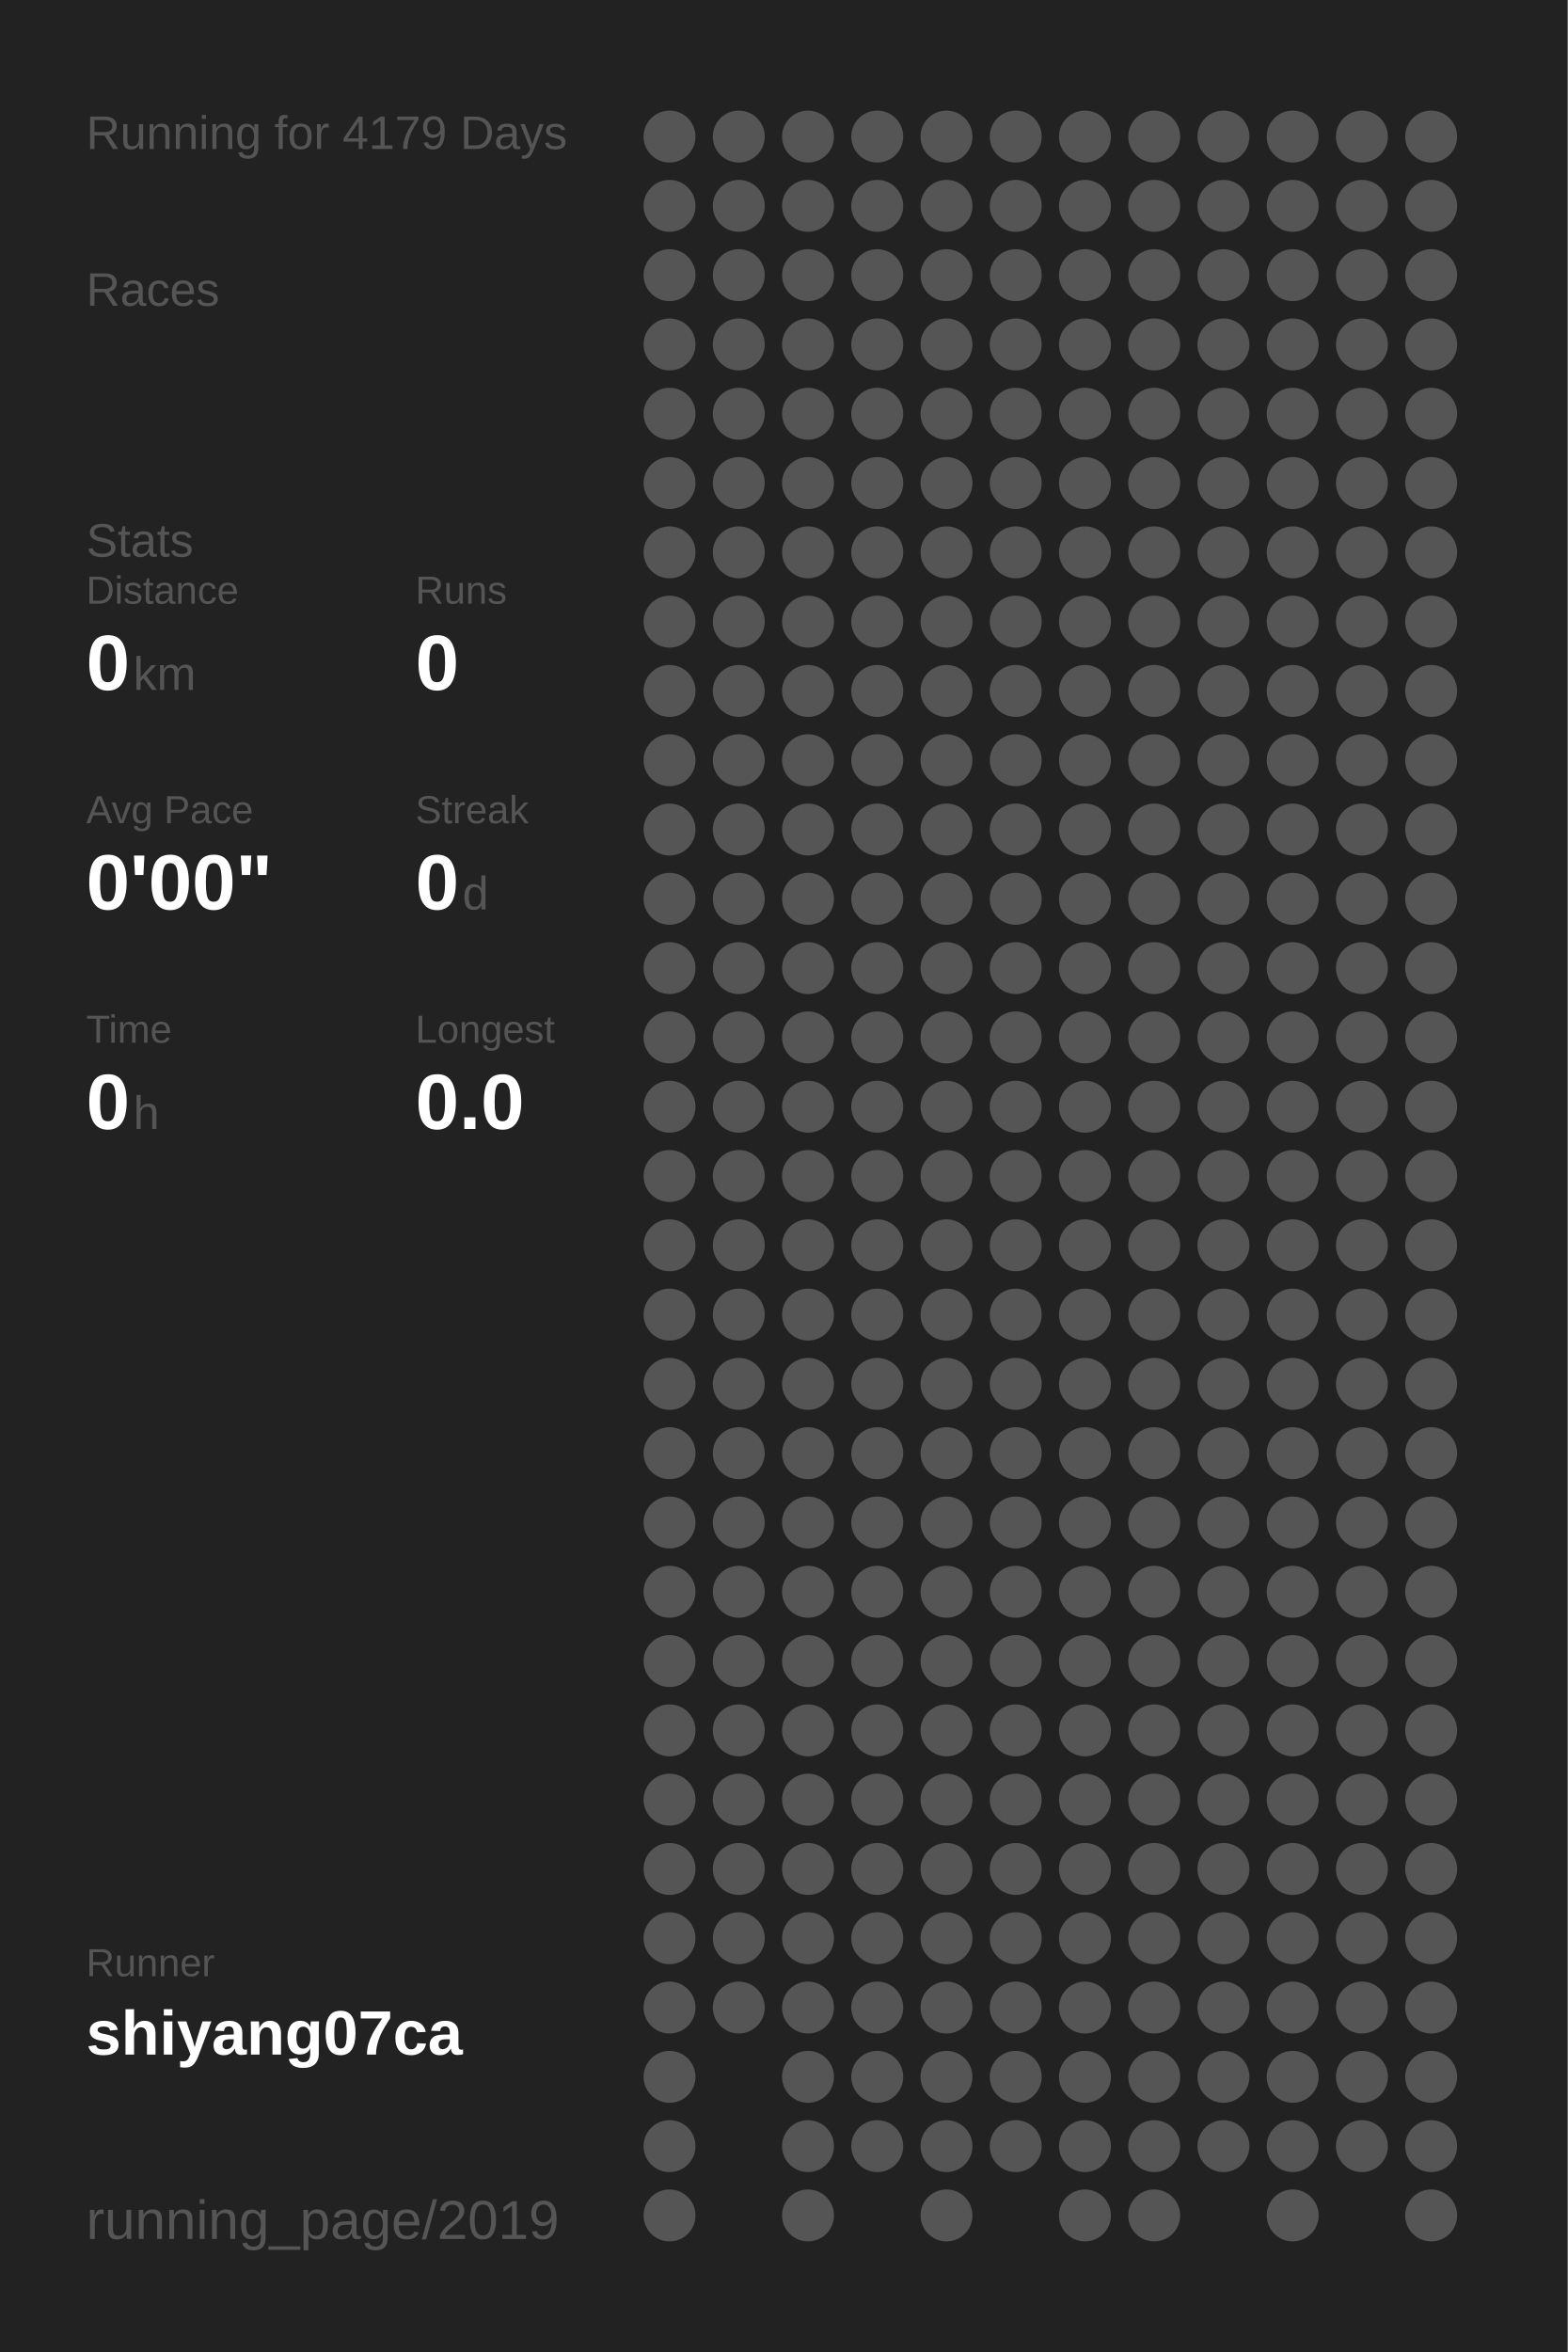
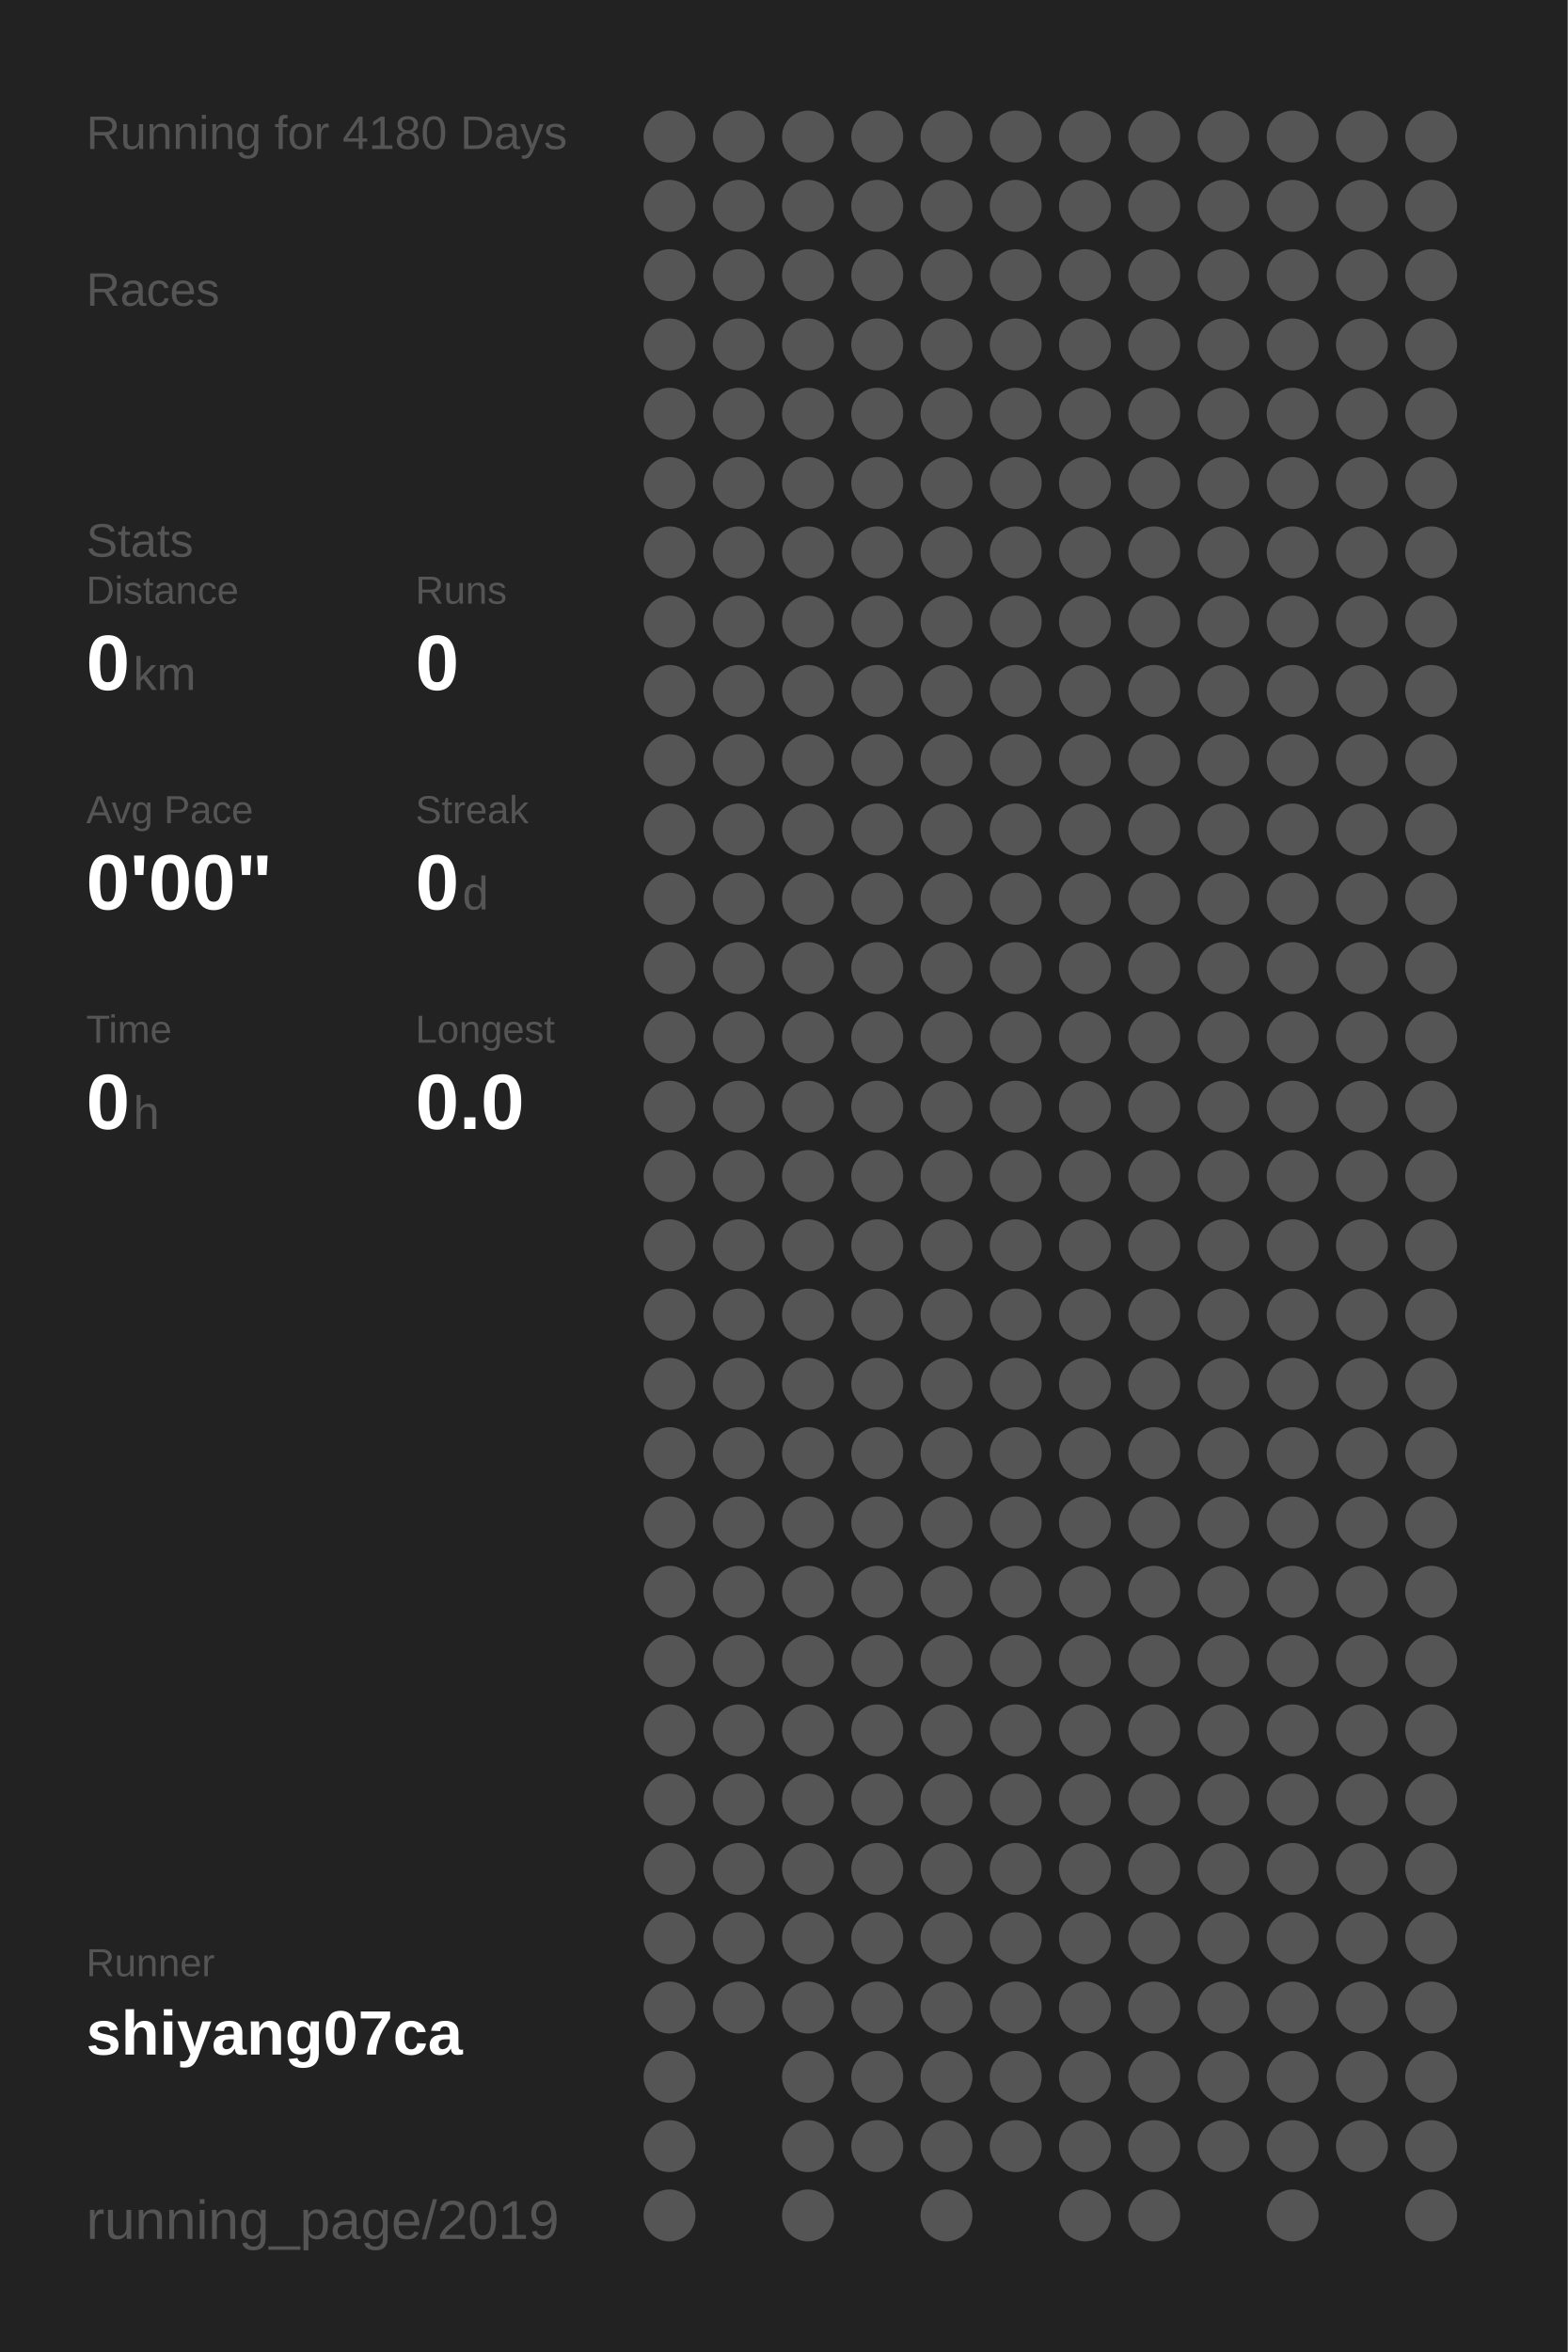
<svg xmlns="http://www.w3.org/2000/svg" baseProfile="full" height="300mm" version="1.1" viewBox="0,0,200,300" width="200mm">
  <defs />
  <rect fill="#222222" height="300" width="200" x="0" y="0" />
-   <text fill="#555555" style="font-size:6px; font-family:Arial;" x="11" y="19">Running for 4179 Days</text>
+   <text fill="#555555" style="font-size:6px; font-family:Arial;" x="11" y="19">Running for 4180 Days</text>
  <text fill="#555555" style="font-size:6px; font-family:Arial;" x="11" y="39">Races</text>
  <text fill="#555555" style="font-size:6px; font-family:Arial;" x="11" y="71">Stats</text>
  <text fill="#555555" style="font-size:5px; font-family:Arial;" x="11" y="77">Distance</text>
  <text fill="#FFFFFF" style="font-size:10px; font-family:Arial; font-weight:bold;" x="11" y="88">0</text>
  <text fill="#555555" style="font-size:6px; font-family:Arial;" x="17" y="88">km</text>
  <text fill="#555555" style="font-size:5px; font-family:Arial;" x="53" y="77">Runs</text>
  <text fill="#FFFFFF" style="font-size:10px; font-family:Arial; font-weight:bold;" x="53" y="88">0</text>
  <text fill="#555555" style="font-size:5px; font-family:Arial;" x="11" y="105">Avg Pace</text>
  <text fill="#FFFFFF" style="font-size:10px; font-family:Arial; font-weight:bold;" x="11" y="116">0'00"</text>
  <text fill="#555555" style="font-size:5px; font-family:Arial;" x="53" y="105">Streak</text>
  <text fill="#FFFFFF" style="font-size:10px; font-family:Arial; font-weight:bold;" x="53" y="116">0</text>
  <text fill="#555555" style="font-size:6px; font-family:Arial;" x="59" y="116">d</text>
  <text fill="#555555" style="font-size:5px; font-family:Arial;" x="11" y="133">Time</text>
  <text fill="#FFFFFF" style="font-size:10px; font-family:Arial; font-weight:bold;" x="11" y="144">0</text>
  <text fill="#555555" style="font-size:6px; font-family:Arial;" x="17" y="144">h</text>
  <text fill="#555555" style="font-size:5px; font-family:Arial;" x="53" y="133">Longest</text>
  <text fill="#FFFFFF" style="font-size:10px; font-family:Arial; font-weight:bold;" x="53" y="144">0.0</text>
  <text fill="#555555" style="font-size:5px; font-family:Arial;" x="11" y="252.065">Runner</text>
  <text fill="#FFFFFF" style="font-size:8px; font-family:Arial; font-weight:bold;" x="11" y="262.065">shiyang07ca</text>
  <text fill="#555555" style="font-size:7px; font-family:Arial;" x="11" y="285.581">running_page/2019</text>
  <circle cx="85.417" cy="17.419" fill="#555555" r="3.312" />
  <circle cx="85.417" cy="26.258" fill="#555555" r="3.312" />
  <circle cx="85.417" cy="35.097" fill="#555555" r="3.312" />
  <circle cx="85.417" cy="43.935" fill="#555555" r="3.312" />
  <circle cx="85.417" cy="52.774" fill="#555555" r="3.312" />
  <circle cx="85.417" cy="61.613" fill="#555555" r="3.312" />
  <circle cx="85.417" cy="70.452" fill="#555555" r="3.312" />
  <circle cx="85.417" cy="79.29" fill="#555555" r="3.312" />
  <circle cx="85.417" cy="88.129" fill="#555555" r="3.312" />
  <circle cx="85.417" cy="96.968" fill="#555555" r="3.312" />
  <circle cx="85.417" cy="105.806" fill="#555555" r="3.312" />
  <circle cx="85.417" cy="114.645" fill="#555555" r="3.312" />
  <circle cx="85.417" cy="123.484" fill="#555555" r="3.312" />
  <circle cx="85.417" cy="132.323" fill="#555555" r="3.312" />
  <circle cx="85.417" cy="141.161" fill="#555555" r="3.312" />
  <circle cx="85.417" cy="150" fill="#555555" r="3.312" />
  <circle cx="85.417" cy="158.839" fill="#555555" r="3.312" />
  <circle cx="85.417" cy="167.677" fill="#555555" r="3.312" />
  <circle cx="85.417" cy="176.516" fill="#555555" r="3.312" />
  <circle cx="85.417" cy="185.355" fill="#555555" r="3.312" />
  <circle cx="85.417" cy="194.194" fill="#555555" r="3.312" />
  <circle cx="85.417" cy="203.032" fill="#555555" r="3.312" />
  <circle cx="85.417" cy="211.871" fill="#555555" r="3.312" />
  <circle cx="85.417" cy="220.71" fill="#555555" r="3.312" />
  <circle cx="85.417" cy="229.548" fill="#555555" r="3.312" />
  <circle cx="85.417" cy="238.387" fill="#555555" r="3.312" />
  <circle cx="85.417" cy="247.226" fill="#555555" r="3.312" />
  <circle cx="85.417" cy="256.065" fill="#555555" r="3.312" />
  <circle cx="85.417" cy="264.903" fill="#555555" r="3.312" />
  <circle cx="85.417" cy="273.742" fill="#555555" r="3.312" />
  <circle cx="85.417" cy="282.581" fill="#555555" r="3.312" />
  <circle cx="94.25" cy="17.419" fill="#555555" r="3.312" />
  <circle cx="94.25" cy="26.258" fill="#555555" r="3.312" />
  <circle cx="94.25" cy="35.097" fill="#555555" r="3.312" />
  <circle cx="94.25" cy="43.935" fill="#555555" r="3.312" />
  <circle cx="94.25" cy="52.774" fill="#555555" r="3.312" />
  <circle cx="94.25" cy="61.613" fill="#555555" r="3.312" />
  <circle cx="94.25" cy="70.452" fill="#555555" r="3.312" />
  <circle cx="94.25" cy="79.29" fill="#555555" r="3.312" />
  <circle cx="94.25" cy="88.129" fill="#555555" r="3.312" />
  <circle cx="94.25" cy="96.968" fill="#555555" r="3.312" />
  <circle cx="94.25" cy="105.806" fill="#555555" r="3.312" />
  <circle cx="94.25" cy="114.645" fill="#555555" r="3.312" />
  <circle cx="94.25" cy="123.484" fill="#555555" r="3.312" />
  <circle cx="94.25" cy="132.323" fill="#555555" r="3.312" />
  <circle cx="94.25" cy="141.161" fill="#555555" r="3.312" />
  <circle cx="94.25" cy="150" fill="#555555" r="3.312" />
  <circle cx="94.25" cy="158.839" fill="#555555" r="3.312" />
  <circle cx="94.25" cy="167.677" fill="#555555" r="3.312" />
  <circle cx="94.25" cy="176.516" fill="#555555" r="3.312" />
  <circle cx="94.25" cy="185.355" fill="#555555" r="3.312" />
  <circle cx="94.25" cy="194.194" fill="#555555" r="3.312" />
  <circle cx="94.25" cy="203.032" fill="#555555" r="3.312" />
  <circle cx="94.25" cy="211.871" fill="#555555" r="3.312" />
  <circle cx="94.25" cy="220.71" fill="#555555" r="3.312" />
  <circle cx="94.25" cy="229.548" fill="#555555" r="3.312" />
  <circle cx="94.25" cy="238.387" fill="#555555" r="3.312" />
  <circle cx="94.25" cy="247.226" fill="#555555" r="3.312" />
  <circle cx="94.25" cy="256.065" fill="#555555" r="3.312" />
  <circle cx="103.083" cy="17.419" fill="#555555" r="3.312" />
  <circle cx="103.083" cy="26.258" fill="#555555" r="3.312" />
  <circle cx="103.083" cy="35.097" fill="#555555" r="3.312" />
  <circle cx="103.083" cy="43.935" fill="#555555" r="3.312" />
  <circle cx="103.083" cy="52.774" fill="#555555" r="3.312" />
  <circle cx="103.083" cy="61.613" fill="#555555" r="3.312" />
  <circle cx="103.083" cy="70.452" fill="#555555" r="3.312" />
  <circle cx="103.083" cy="79.29" fill="#555555" r="3.312" />
  <circle cx="103.083" cy="88.129" fill="#555555" r="3.312" />
  <circle cx="103.083" cy="96.968" fill="#555555" r="3.312" />
  <circle cx="103.083" cy="105.806" fill="#555555" r="3.312" />
  <circle cx="103.083" cy="114.645" fill="#555555" r="3.312" />
  <circle cx="103.083" cy="123.484" fill="#555555" r="3.312" />
  <circle cx="103.083" cy="132.323" fill="#555555" r="3.312" />
  <circle cx="103.083" cy="141.161" fill="#555555" r="3.312" />
  <circle cx="103.083" cy="150" fill="#555555" r="3.312" />
  <circle cx="103.083" cy="158.839" fill="#555555" r="3.312" />
  <circle cx="103.083" cy="167.677" fill="#555555" r="3.312" />
  <circle cx="103.083" cy="176.516" fill="#555555" r="3.312" />
  <circle cx="103.083" cy="185.355" fill="#555555" r="3.312" />
  <circle cx="103.083" cy="194.194" fill="#555555" r="3.312" />
  <circle cx="103.083" cy="203.032" fill="#555555" r="3.312" />
  <circle cx="103.083" cy="211.871" fill="#555555" r="3.312" />
  <circle cx="103.083" cy="220.71" fill="#555555" r="3.312" />
  <circle cx="103.083" cy="229.548" fill="#555555" r="3.312" />
  <circle cx="103.083" cy="238.387" fill="#555555" r="3.312" />
  <circle cx="103.083" cy="247.226" fill="#555555" r="3.312" />
  <circle cx="103.083" cy="256.065" fill="#555555" r="3.312" />
  <circle cx="103.083" cy="264.903" fill="#555555" r="3.312" />
  <circle cx="103.083" cy="273.742" fill="#555555" r="3.312" />
  <circle cx="103.083" cy="282.581" fill="#555555" r="3.312" />
  <circle cx="111.917" cy="17.419" fill="#555555" r="3.312" />
  <circle cx="111.917" cy="26.258" fill="#555555" r="3.312" />
  <circle cx="111.917" cy="35.097" fill="#555555" r="3.312" />
  <circle cx="111.917" cy="43.935" fill="#555555" r="3.312" />
  <circle cx="111.917" cy="52.774" fill="#555555" r="3.312" />
  <circle cx="111.917" cy="61.613" fill="#555555" r="3.312" />
  <circle cx="111.917" cy="70.452" fill="#555555" r="3.312" />
  <circle cx="111.917" cy="79.29" fill="#555555" r="3.312" />
  <circle cx="111.917" cy="88.129" fill="#555555" r="3.312" />
  <circle cx="111.917" cy="96.968" fill="#555555" r="3.312" />
  <circle cx="111.917" cy="105.806" fill="#555555" r="3.312" />
  <circle cx="111.917" cy="114.645" fill="#555555" r="3.312" />
  <circle cx="111.917" cy="123.484" fill="#555555" r="3.312" />
  <circle cx="111.917" cy="132.323" fill="#555555" r="3.312" />
  <circle cx="111.917" cy="141.161" fill="#555555" r="3.312" />
  <circle cx="111.917" cy="150" fill="#555555" r="3.312" />
  <circle cx="111.917" cy="158.839" fill="#555555" r="3.312" />
  <circle cx="111.917" cy="167.677" fill="#555555" r="3.312" />
  <circle cx="111.917" cy="176.516" fill="#555555" r="3.312" />
  <circle cx="111.917" cy="185.355" fill="#555555" r="3.312" />
  <circle cx="111.917" cy="194.194" fill="#555555" r="3.312" />
  <circle cx="111.917" cy="203.032" fill="#555555" r="3.312" />
  <circle cx="111.917" cy="211.871" fill="#555555" r="3.312" />
  <circle cx="111.917" cy="220.71" fill="#555555" r="3.312" />
  <circle cx="111.917" cy="229.548" fill="#555555" r="3.312" />
  <circle cx="111.917" cy="238.387" fill="#555555" r="3.312" />
  <circle cx="111.917" cy="247.226" fill="#555555" r="3.312" />
  <circle cx="111.917" cy="256.065" fill="#555555" r="3.312" />
  <circle cx="111.917" cy="264.903" fill="#555555" r="3.312" />
  <circle cx="111.917" cy="273.742" fill="#555555" r="3.312" />
  <circle cx="120.75" cy="17.419" fill="#555555" r="3.312" />
  <circle cx="120.75" cy="26.258" fill="#555555" r="3.312" />
  <circle cx="120.75" cy="35.097" fill="#555555" r="3.312" />
  <circle cx="120.75" cy="43.935" fill="#555555" r="3.312" />
  <circle cx="120.75" cy="52.774" fill="#555555" r="3.312" />
  <circle cx="120.75" cy="61.613" fill="#555555" r="3.312" />
  <circle cx="120.75" cy="70.452" fill="#555555" r="3.312" />
  <circle cx="120.75" cy="79.29" fill="#555555" r="3.312" />
  <circle cx="120.75" cy="88.129" fill="#555555" r="3.312" />
  <circle cx="120.75" cy="96.968" fill="#555555" r="3.312" />
  <circle cx="120.75" cy="105.806" fill="#555555" r="3.312" />
  <circle cx="120.75" cy="114.645" fill="#555555" r="3.312" />
  <circle cx="120.75" cy="123.484" fill="#555555" r="3.312" />
  <circle cx="120.75" cy="132.323" fill="#555555" r="3.312" />
  <circle cx="120.75" cy="141.161" fill="#555555" r="3.312" />
  <circle cx="120.75" cy="150" fill="#555555" r="3.312" />
  <circle cx="120.75" cy="158.839" fill="#555555" r="3.312" />
  <circle cx="120.75" cy="167.677" fill="#555555" r="3.312" />
  <circle cx="120.75" cy="176.516" fill="#555555" r="3.312" />
  <circle cx="120.75" cy="185.355" fill="#555555" r="3.312" />
  <circle cx="120.75" cy="194.194" fill="#555555" r="3.312" />
  <circle cx="120.75" cy="203.032" fill="#555555" r="3.312" />
  <circle cx="120.75" cy="211.871" fill="#555555" r="3.312" />
  <circle cx="120.75" cy="220.71" fill="#555555" r="3.312" />
  <circle cx="120.75" cy="229.548" fill="#555555" r="3.312" />
  <circle cx="120.75" cy="238.387" fill="#555555" r="3.312" />
  <circle cx="120.75" cy="247.226" fill="#555555" r="3.312" />
  <circle cx="120.75" cy="256.065" fill="#555555" r="3.312" />
  <circle cx="120.75" cy="264.903" fill="#555555" r="3.312" />
  <circle cx="120.75" cy="273.742" fill="#555555" r="3.312" />
  <circle cx="120.75" cy="282.581" fill="#555555" r="3.312" />
  <circle cx="129.583" cy="17.419" fill="#555555" r="3.312" />
  <circle cx="129.583" cy="26.258" fill="#555555" r="3.312" />
  <circle cx="129.583" cy="35.097" fill="#555555" r="3.312" />
  <circle cx="129.583" cy="43.935" fill="#555555" r="3.312" />
  <circle cx="129.583" cy="52.774" fill="#555555" r="3.312" />
  <circle cx="129.583" cy="61.613" fill="#555555" r="3.312" />
  <circle cx="129.583" cy="70.452" fill="#555555" r="3.312" />
  <circle cx="129.583" cy="79.29" fill="#555555" r="3.312" />
  <circle cx="129.583" cy="88.129" fill="#555555" r="3.312" />
  <circle cx="129.583" cy="96.968" fill="#555555" r="3.312" />
  <circle cx="129.583" cy="105.806" fill="#555555" r="3.312" />
  <circle cx="129.583" cy="114.645" fill="#555555" r="3.312" />
  <circle cx="129.583" cy="123.484" fill="#555555" r="3.312" />
  <circle cx="129.583" cy="132.323" fill="#555555" r="3.312" />
  <circle cx="129.583" cy="141.161" fill="#555555" r="3.312" />
  <circle cx="129.583" cy="150" fill="#555555" r="3.312" />
  <circle cx="129.583" cy="158.839" fill="#555555" r="3.312" />
  <circle cx="129.583" cy="167.677" fill="#555555" r="3.312" />
  <circle cx="129.583" cy="176.516" fill="#555555" r="3.312" />
  <circle cx="129.583" cy="185.355" fill="#555555" r="3.312" />
  <circle cx="129.583" cy="194.194" fill="#555555" r="3.312" />
  <circle cx="129.583" cy="203.032" fill="#555555" r="3.312" />
  <circle cx="129.583" cy="211.871" fill="#555555" r="3.312" />
  <circle cx="129.583" cy="220.71" fill="#555555" r="3.312" />
  <circle cx="129.583" cy="229.548" fill="#555555" r="3.312" />
  <circle cx="129.583" cy="238.387" fill="#555555" r="3.312" />
  <circle cx="129.583" cy="247.226" fill="#555555" r="3.312" />
  <circle cx="129.583" cy="256.065" fill="#555555" r="3.312" />
  <circle cx="129.583" cy="264.903" fill="#555555" r="3.312" />
  <circle cx="129.583" cy="273.742" fill="#555555" r="3.312" />
  <circle cx="138.417" cy="17.419" fill="#555555" r="3.312" />
  <circle cx="138.417" cy="26.258" fill="#555555" r="3.312" />
  <circle cx="138.417" cy="35.097" fill="#555555" r="3.312" />
  <circle cx="138.417" cy="43.935" fill="#555555" r="3.312" />
  <circle cx="138.417" cy="52.774" fill="#555555" r="3.312" />
  <circle cx="138.417" cy="61.613" fill="#555555" r="3.312" />
  <circle cx="138.417" cy="70.452" fill="#555555" r="3.312" />
  <circle cx="138.417" cy="79.29" fill="#555555" r="3.312" />
  <circle cx="138.417" cy="88.129" fill="#555555" r="3.312" />
  <circle cx="138.417" cy="96.968" fill="#555555" r="3.312" />
  <circle cx="138.417" cy="105.806" fill="#555555" r="3.312" />
  <circle cx="138.417" cy="114.645" fill="#555555" r="3.312" />
  <circle cx="138.417" cy="123.484" fill="#555555" r="3.312" />
  <circle cx="138.417" cy="132.323" fill="#555555" r="3.312" />
  <circle cx="138.417" cy="141.161" fill="#555555" r="3.312" />
  <circle cx="138.417" cy="150" fill="#555555" r="3.312" />
  <circle cx="138.417" cy="158.839" fill="#555555" r="3.312" />
  <circle cx="138.417" cy="167.677" fill="#555555" r="3.312" />
  <circle cx="138.417" cy="176.516" fill="#555555" r="3.312" />
  <circle cx="138.417" cy="185.355" fill="#555555" r="3.312" />
  <circle cx="138.417" cy="194.194" fill="#555555" r="3.312" />
  <circle cx="138.417" cy="203.032" fill="#555555" r="3.312" />
  <circle cx="138.417" cy="211.871" fill="#555555" r="3.312" />
  <circle cx="138.417" cy="220.71" fill="#555555" r="3.312" />
  <circle cx="138.417" cy="229.548" fill="#555555" r="3.312" />
  <circle cx="138.417" cy="238.387" fill="#555555" r="3.312" />
  <circle cx="138.417" cy="247.226" fill="#555555" r="3.312" />
  <circle cx="138.417" cy="256.065" fill="#555555" r="3.312" />
  <circle cx="138.417" cy="264.903" fill="#555555" r="3.312" />
  <circle cx="138.417" cy="273.742" fill="#555555" r="3.312" />
  <circle cx="138.417" cy="282.581" fill="#555555" r="3.312" />
  <circle cx="147.25" cy="17.419" fill="#555555" r="3.312" />
  <circle cx="147.25" cy="26.258" fill="#555555" r="3.312" />
  <circle cx="147.25" cy="35.097" fill="#555555" r="3.312" />
  <circle cx="147.25" cy="43.935" fill="#555555" r="3.312" />
  <circle cx="147.25" cy="52.774" fill="#555555" r="3.312" />
  <circle cx="147.25" cy="61.613" fill="#555555" r="3.312" />
  <circle cx="147.25" cy="70.452" fill="#555555" r="3.312" />
  <circle cx="147.25" cy="79.29" fill="#555555" r="3.312" />
  <circle cx="147.25" cy="88.129" fill="#555555" r="3.312" />
  <circle cx="147.25" cy="96.968" fill="#555555" r="3.312" />
  <circle cx="147.25" cy="105.806" fill="#555555" r="3.312" />
  <circle cx="147.25" cy="114.645" fill="#555555" r="3.312" />
  <circle cx="147.25" cy="123.484" fill="#555555" r="3.312" />
  <circle cx="147.25" cy="132.323" fill="#555555" r="3.312" />
  <circle cx="147.25" cy="141.161" fill="#555555" r="3.312" />
  <circle cx="147.25" cy="150" fill="#555555" r="3.312" />
  <circle cx="147.25" cy="158.839" fill="#555555" r="3.312" />
  <circle cx="147.25" cy="167.677" fill="#555555" r="3.312" />
  <circle cx="147.25" cy="176.516" fill="#555555" r="3.312" />
  <circle cx="147.25" cy="185.355" fill="#555555" r="3.312" />
  <circle cx="147.25" cy="194.194" fill="#555555" r="3.312" />
  <circle cx="147.25" cy="203.032" fill="#555555" r="3.312" />
  <circle cx="147.25" cy="211.871" fill="#555555" r="3.312" />
  <circle cx="147.25" cy="220.71" fill="#555555" r="3.312" />
  <circle cx="147.25" cy="229.548" fill="#555555" r="3.312" />
  <circle cx="147.25" cy="238.387" fill="#555555" r="3.312" />
  <circle cx="147.25" cy="247.226" fill="#555555" r="3.312" />
  <circle cx="147.25" cy="256.065" fill="#555555" r="3.312" />
  <circle cx="147.25" cy="264.903" fill="#555555" r="3.312" />
  <circle cx="147.25" cy="273.742" fill="#555555" r="3.312" />
  <circle cx="147.25" cy="282.581" fill="#555555" r="3.312" />
  <circle cx="156.083" cy="17.419" fill="#555555" r="3.312" />
  <circle cx="156.083" cy="26.258" fill="#555555" r="3.312" />
  <circle cx="156.083" cy="35.097" fill="#555555" r="3.312" />
  <circle cx="156.083" cy="43.935" fill="#555555" r="3.312" />
  <circle cx="156.083" cy="52.774" fill="#555555" r="3.312" />
  <circle cx="156.083" cy="61.613" fill="#555555" r="3.312" />
  <circle cx="156.083" cy="70.452" fill="#555555" r="3.312" />
  <circle cx="156.083" cy="79.29" fill="#555555" r="3.312" />
  <circle cx="156.083" cy="88.129" fill="#555555" r="3.312" />
  <circle cx="156.083" cy="96.968" fill="#555555" r="3.312" />
  <circle cx="156.083" cy="105.806" fill="#555555" r="3.312" />
  <circle cx="156.083" cy="114.645" fill="#555555" r="3.312" />
  <circle cx="156.083" cy="123.484" fill="#555555" r="3.312" />
  <circle cx="156.083" cy="132.323" fill="#555555" r="3.312" />
  <circle cx="156.083" cy="141.161" fill="#555555" r="3.312" />
  <circle cx="156.083" cy="150" fill="#555555" r="3.312" />
  <circle cx="156.083" cy="158.839" fill="#555555" r="3.312" />
  <circle cx="156.083" cy="167.677" fill="#555555" r="3.312" />
  <circle cx="156.083" cy="176.516" fill="#555555" r="3.312" />
  <circle cx="156.083" cy="185.355" fill="#555555" r="3.312" />
  <circle cx="156.083" cy="194.194" fill="#555555" r="3.312" />
  <circle cx="156.083" cy="203.032" fill="#555555" r="3.312" />
  <circle cx="156.083" cy="211.871" fill="#555555" r="3.312" />
  <circle cx="156.083" cy="220.71" fill="#555555" r="3.312" />
  <circle cx="156.083" cy="229.548" fill="#555555" r="3.312" />
  <circle cx="156.083" cy="238.387" fill="#555555" r="3.312" />
  <circle cx="156.083" cy="247.226" fill="#555555" r="3.312" />
  <circle cx="156.083" cy="256.065" fill="#555555" r="3.312" />
  <circle cx="156.083" cy="264.903" fill="#555555" r="3.312" />
  <circle cx="156.083" cy="273.742" fill="#555555" r="3.312" />
  <circle cx="164.917" cy="17.419" fill="#555555" r="3.312" />
  <circle cx="164.917" cy="26.258" fill="#555555" r="3.312" />
  <circle cx="164.917" cy="35.097" fill="#555555" r="3.312" />
  <circle cx="164.917" cy="43.935" fill="#555555" r="3.312" />
  <circle cx="164.917" cy="52.774" fill="#555555" r="3.312" />
  <circle cx="164.917" cy="61.613" fill="#555555" r="3.312" />
  <circle cx="164.917" cy="70.452" fill="#555555" r="3.312" />
  <circle cx="164.917" cy="79.29" fill="#555555" r="3.312" />
  <circle cx="164.917" cy="88.129" fill="#555555" r="3.312" />
  <circle cx="164.917" cy="96.968" fill="#555555" r="3.312" />
  <circle cx="164.917" cy="105.806" fill="#555555" r="3.312" />
  <circle cx="164.917" cy="114.645" fill="#555555" r="3.312" />
  <circle cx="164.917" cy="123.484" fill="#555555" r="3.312" />
  <circle cx="164.917" cy="132.323" fill="#555555" r="3.312" />
  <circle cx="164.917" cy="141.161" fill="#555555" r="3.312" />
  <circle cx="164.917" cy="150" fill="#555555" r="3.312" />
  <circle cx="164.917" cy="158.839" fill="#555555" r="3.312" />
  <circle cx="164.917" cy="167.677" fill="#555555" r="3.312" />
  <circle cx="164.917" cy="176.516" fill="#555555" r="3.312" />
  <circle cx="164.917" cy="185.355" fill="#555555" r="3.312" />
  <circle cx="164.917" cy="194.194" fill="#555555" r="3.312" />
  <circle cx="164.917" cy="203.032" fill="#555555" r="3.312" />
  <circle cx="164.917" cy="211.871" fill="#555555" r="3.312" />
  <circle cx="164.917" cy="220.71" fill="#555555" r="3.312" />
  <circle cx="164.917" cy="229.548" fill="#555555" r="3.312" />
  <circle cx="164.917" cy="238.387" fill="#555555" r="3.312" />
  <circle cx="164.917" cy="247.226" fill="#555555" r="3.312" />
  <circle cx="164.917" cy="256.065" fill="#555555" r="3.312" />
  <circle cx="164.917" cy="264.903" fill="#555555" r="3.312" />
  <circle cx="164.917" cy="273.742" fill="#555555" r="3.312" />
  <circle cx="164.917" cy="282.581" fill="#555555" r="3.312" />
  <circle cx="173.75" cy="17.419" fill="#555555" r="3.312" />
  <circle cx="173.75" cy="26.258" fill="#555555" r="3.312" />
  <circle cx="173.75" cy="35.097" fill="#555555" r="3.312" />
  <circle cx="173.75" cy="43.935" fill="#555555" r="3.312" />
  <circle cx="173.75" cy="52.774" fill="#555555" r="3.312" />
  <circle cx="173.75" cy="61.613" fill="#555555" r="3.312" />
  <circle cx="173.75" cy="70.452" fill="#555555" r="3.312" />
  <circle cx="173.75" cy="79.29" fill="#555555" r="3.312" />
  <circle cx="173.75" cy="88.129" fill="#555555" r="3.312" />
  <circle cx="173.75" cy="96.968" fill="#555555" r="3.312" />
  <circle cx="173.75" cy="105.806" fill="#555555" r="3.312" />
  <circle cx="173.75" cy="114.645" fill="#555555" r="3.312" />
  <circle cx="173.75" cy="123.484" fill="#555555" r="3.312" />
  <circle cx="173.75" cy="132.323" fill="#555555" r="3.312" />
  <circle cx="173.75" cy="141.161" fill="#555555" r="3.312" />
  <circle cx="173.75" cy="150" fill="#555555" r="3.312" />
  <circle cx="173.75" cy="158.839" fill="#555555" r="3.312" />
  <circle cx="173.75" cy="167.677" fill="#555555" r="3.312" />
  <circle cx="173.75" cy="176.516" fill="#555555" r="3.312" />
  <circle cx="173.75" cy="185.355" fill="#555555" r="3.312" />
  <circle cx="173.75" cy="194.194" fill="#555555" r="3.312" />
  <circle cx="173.75" cy="203.032" fill="#555555" r="3.312" />
  <circle cx="173.75" cy="211.871" fill="#555555" r="3.312" />
  <circle cx="173.75" cy="220.71" fill="#555555" r="3.312" />
  <circle cx="173.75" cy="229.548" fill="#555555" r="3.312" />
  <circle cx="173.75" cy="238.387" fill="#555555" r="3.312" />
  <circle cx="173.75" cy="247.226" fill="#555555" r="3.312" />
  <circle cx="173.75" cy="256.065" fill="#555555" r="3.312" />
  <circle cx="173.75" cy="264.903" fill="#555555" r="3.312" />
  <circle cx="173.75" cy="273.742" fill="#555555" r="3.312" />
  <circle cx="182.583" cy="17.419" fill="#555555" r="3.312" />
  <circle cx="182.583" cy="26.258" fill="#555555" r="3.312" />
  <circle cx="182.583" cy="35.097" fill="#555555" r="3.312" />
  <circle cx="182.583" cy="43.935" fill="#555555" r="3.312" />
  <circle cx="182.583" cy="52.774" fill="#555555" r="3.312" />
  <circle cx="182.583" cy="61.613" fill="#555555" r="3.312" />
  <circle cx="182.583" cy="70.452" fill="#555555" r="3.312" />
  <circle cx="182.583" cy="79.29" fill="#555555" r="3.312" />
  <circle cx="182.583" cy="88.129" fill="#555555" r="3.312" />
  <circle cx="182.583" cy="96.968" fill="#555555" r="3.312" />
  <circle cx="182.583" cy="105.806" fill="#555555" r="3.312" />
  <circle cx="182.583" cy="114.645" fill="#555555" r="3.312" />
  <circle cx="182.583" cy="123.484" fill="#555555" r="3.312" />
  <circle cx="182.583" cy="132.323" fill="#555555" r="3.312" />
  <circle cx="182.583" cy="141.161" fill="#555555" r="3.312" />
  <circle cx="182.583" cy="150" fill="#555555" r="3.312" />
  <circle cx="182.583" cy="158.839" fill="#555555" r="3.312" />
  <circle cx="182.583" cy="167.677" fill="#555555" r="3.312" />
  <circle cx="182.583" cy="176.516" fill="#555555" r="3.312" />
  <circle cx="182.583" cy="185.355" fill="#555555" r="3.312" />
  <circle cx="182.583" cy="194.194" fill="#555555" r="3.312" />
  <circle cx="182.583" cy="203.032" fill="#555555" r="3.312" />
  <circle cx="182.583" cy="211.871" fill="#555555" r="3.312" />
  <circle cx="182.583" cy="220.71" fill="#555555" r="3.312" />
  <circle cx="182.583" cy="229.548" fill="#555555" r="3.312" />
  <circle cx="182.583" cy="238.387" fill="#555555" r="3.312" />
  <circle cx="182.583" cy="247.226" fill="#555555" r="3.312" />
  <circle cx="182.583" cy="256.065" fill="#555555" r="3.312" />
  <circle cx="182.583" cy="264.903" fill="#555555" r="3.312" />
  <circle cx="182.583" cy="273.742" fill="#555555" r="3.312" />
  <circle cx="182.583" cy="282.581" fill="#555555" r="3.312" />
</svg>
